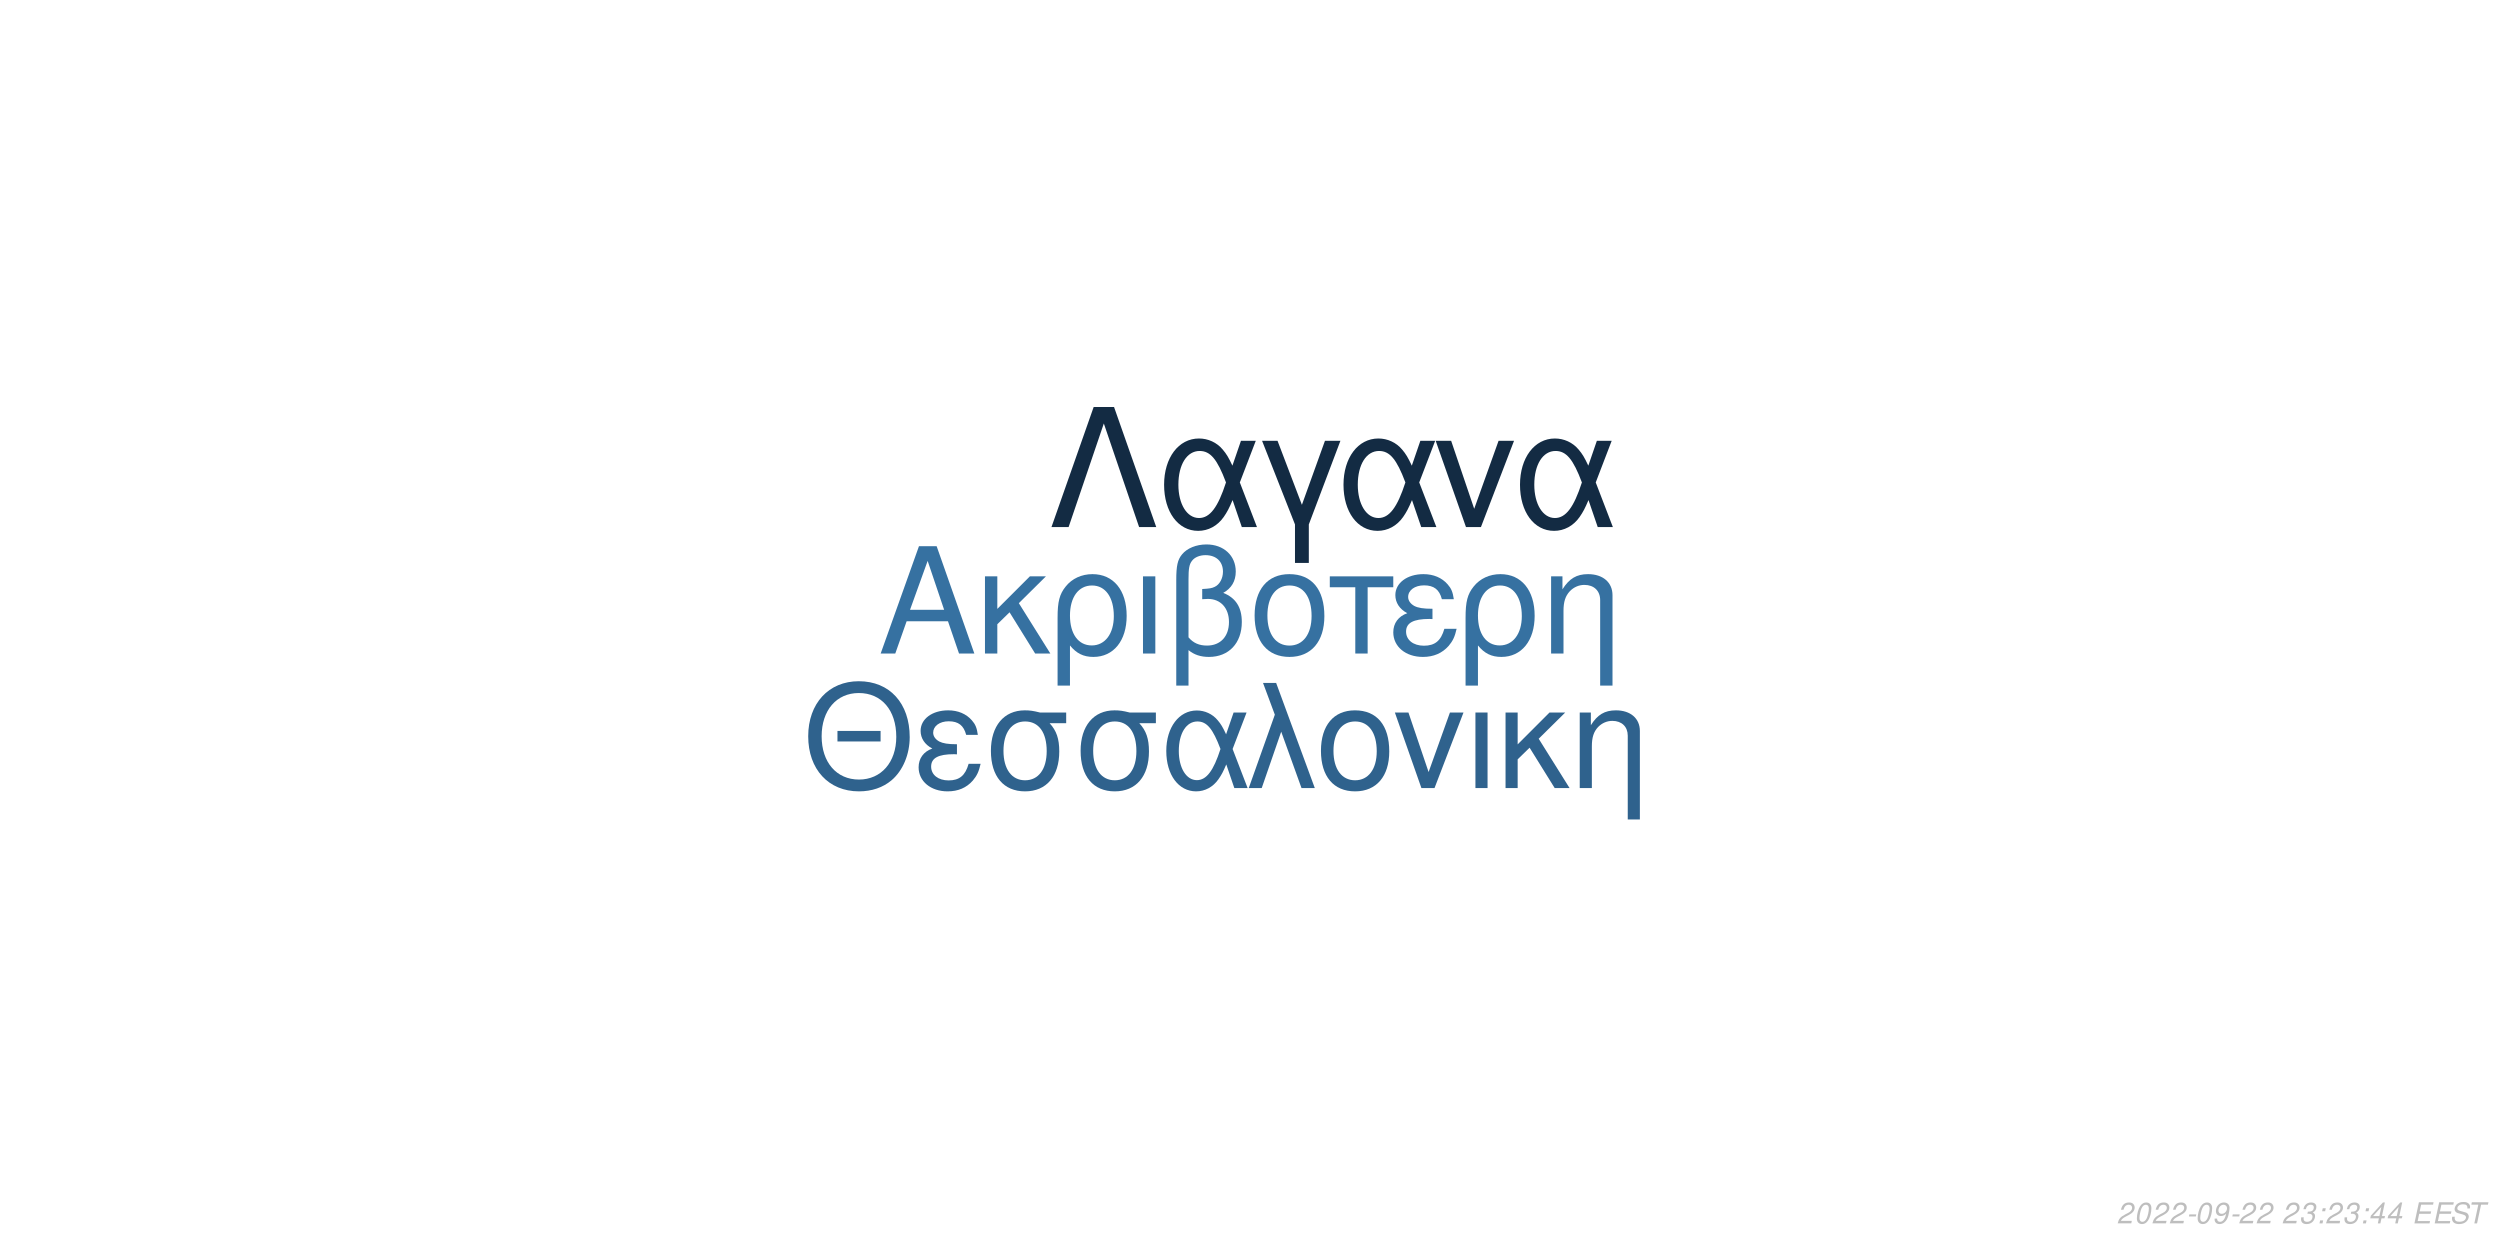
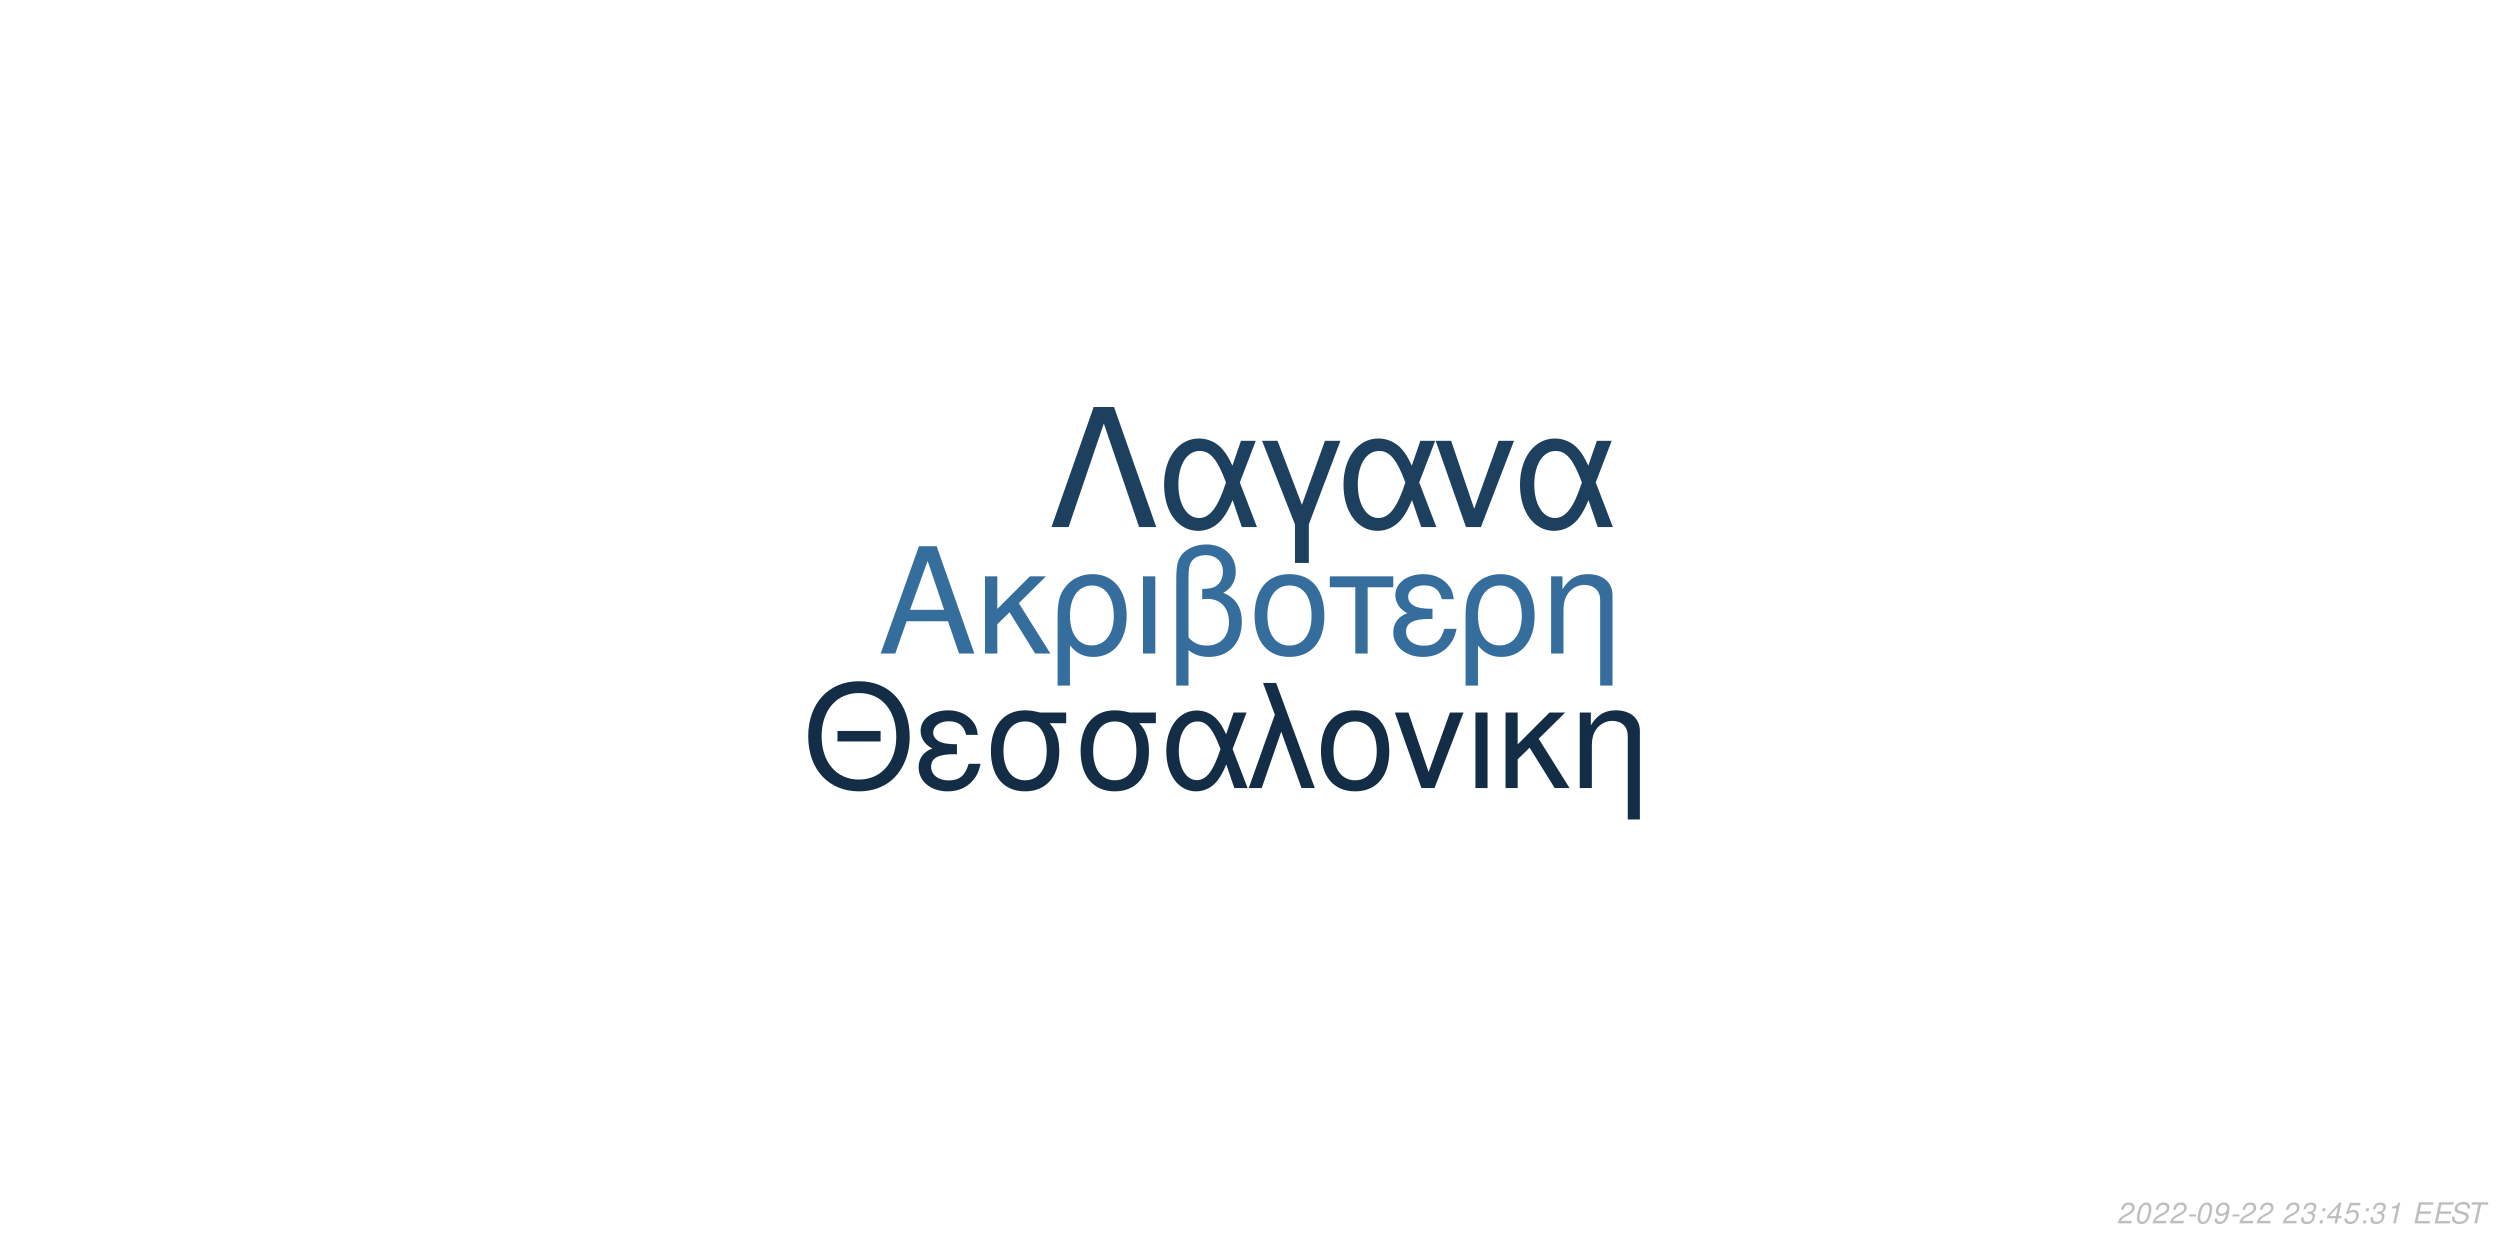
<svg xmlns="http://www.w3.org/2000/svg" xmlns:xlink="http://www.w3.org/1999/xlink" width="864pt" height="432pt" viewBox="0 0 864 432" version="1.1">
  <defs>
    <g>
      <symbol overflow="visible" id="glyph0-0">
        <path style="stroke:none;" d="" />
      </symbol>
      <symbol overflow="visible" id="glyph0-1">
        <path style="stroke:none;" d="M 24.125 -11.141 L 27.938 0 L 33.234 0 L 20.203 -37.094 L 14.094 -37.094 L 0.859 0 L 5.906 0 L 9.828 -11.141 Z M 22.797 -15.109 L 11 -15.109 L 17.094 -32.016 Z M 22.797 -15.109 " />
      </symbol>
      <symbol overflow="visible" id="glyph0-2">
        <path style="stroke:none;" d="M 7.172 -15.422 L 7.172 -26.672 L 2.906 -26.672 L 2.906 0 L 7.172 0 L 7.172 -10.125 L 11.406 -14.25 L 20.25 0 L 25.5 0 L 14.609 -17.406 L 23.969 -26.672 L 18.422 -26.672 Z M 7.172 -15.422 " />
      </symbol>
      <symbol overflow="visible" id="glyph0-3">
        <path style="stroke:none;" d="M 3 11.094 L 7.281 11.094 L 7.281 -2.797 C 9.516 -0.047 11.953 1.172 15.375 1.172 C 22.344 1.172 26.875 -4.422 26.875 -13.031 C 26.875 -21.891 22.297 -27.438 15.062 -27.438 C 11.297 -27.438 7.984 -25.906 5.797 -23.156 C 3.672 -20.516 3 -17.969 3 -12.359 Z M 14.906 -23.516 C 19.547 -23.516 22.438 -19.438 22.438 -12.922 C 22.438 -6.812 19.391 -2.797 14.812 -2.797 C 10.172 -2.797 7.281 -6.766 7.281 -13.125 C 7.281 -19.484 10.234 -23.516 14.906 -23.516 Z M 14.906 -23.516 " />
      </symbol>
      <symbol overflow="visible" id="glyph0-4">
        <path style="stroke:none;" d="M 3.516 0 L 7.781 0 L 7.781 -26.672 L 3.516 -26.672 Z M 3.516 0 " />
      </symbol>
      <symbol overflow="visible" id="glyph0-5">
        <path style="stroke:none;" d="M 4.016 11.094 L 8.25 11.094 L 8.25 -1.172 C 10.172 0.406 12.422 1.172 15.312 1.172 C 22.188 1.172 26.672 -3.609 26.672 -10.891 C 26.672 -15.984 24.578 -19.234 20.25 -20.969 C 23.109 -22.547 24.578 -25.031 24.578 -28.344 C 24.578 -33.844 20.406 -37.703 14.453 -37.703 C 10.938 -37.703 7.734 -36.391 6 -34.25 C 4.484 -32.422 4.016 -30.328 4.016 -25.391 Z M 8.25 -25.656 C 8.25 -29.359 8.5 -30.844 9.469 -32.062 C 10.375 -33.281 12.156 -34 14.094 -34 C 17.812 -34 20.156 -31.812 20.156 -28.297 C 20.156 -25.953 18.984 -23.812 17.297 -23.047 C 16.281 -22.547 15.469 -22.438 12.984 -22.297 L 12.984 -18.781 C 13.734 -18.828 14.344 -18.875 14.969 -18.875 C 19.344 -18.875 22.234 -15.719 22.234 -10.891 C 22.234 -5.906 19.281 -2.75 14.656 -2.75 C 11.953 -2.75 9.922 -3.609 8.25 -5.594 Z M 8.25 -25.656 " />
      </symbol>
      <symbol overflow="visible" id="glyph0-6">
        <path style="stroke:none;" d="M 14.094 -27.438 C 6.562 -27.438 2.094 -22.094 2.094 -13.125 C 2.094 -4.125 6.562 1.172 14.141 1.172 C 21.672 1.172 26.203 -4.172 26.203 -12.922 C 26.203 -22.188 21.828 -27.438 14.094 -27.438 Z M 14.141 -23.516 C 18.938 -23.516 21.781 -19.594 21.781 -12.984 C 21.781 -6.672 18.828 -2.75 14.141 -2.75 C 9.422 -2.75 6.516 -6.672 6.516 -13.125 C 6.516 -19.594 9.422 -23.516 14.141 -23.516 Z M 14.141 -23.516 " />
      </symbol>
      <symbol overflow="visible" id="glyph0-7">
        <path style="stroke:none;" d="M 7.891 0 L 12.156 0 L 12.156 -22.906 L 21.016 -22.906 L 21.016 -26.672 L -0.922 -26.672 L -0.922 -22.906 L 7.891 -22.906 Z M 7.891 0 " />
      </symbol>
      <symbol overflow="visible" id="glyph0-8">
        <path style="stroke:none;" d="M 14.562 -15.469 C 11.344 -15.469 9.562 -15.781 8.297 -16.438 C 6.922 -17.203 6.156 -18.328 6.156 -19.547 C 6.156 -21.891 8.453 -23.562 11.656 -23.562 C 15.062 -23.562 16.953 -22.094 17.812 -18.781 L 21.938 -18.781 C 21.578 -21.266 21.062 -22.5 19.797 -23.922 C 17.812 -26.203 14.906 -27.438 11.453 -27.438 C 5.797 -27.438 1.734 -24.375 1.734 -20.203 C 1.734 -17.609 3.156 -15.375 5.859 -13.938 C 2.797 -12.875 1.016 -10.484 1.016 -7.328 C 1.016 -2.391 5.297 1.172 11.25 1.172 C 14.969 1.172 17.906 -0.109 20.156 -2.641 C 21.578 -4.328 22.297 -5.797 22.906 -8.547 L 18.672 -8.547 C 17.5 -4.422 15.422 -2.703 11.609 -2.703 C 7.938 -2.703 5.438 -4.688 5.438 -7.578 C 5.438 -10.578 7.938 -11.953 13.484 -11.953 C 13.641 -11.953 14.094 -11.953 14.562 -11.906 Z M 14.562 -15.469 " />
      </symbol>
      <symbol overflow="visible" id="glyph0-9">
        <path style="stroke:none;" d="M 3.562 -26.672 L 3.562 0 L 7.844 0 L 7.844 -14.703 C 7.844 -17.906 8.5 -19.891 10.031 -21.531 C 11.406 -22.953 13.188 -23.719 15.062 -23.719 C 18.375 -23.719 20.516 -21.672 20.516 -18.469 L 20.516 11.094 L 24.781 11.094 L 24.781 -20.156 C 24.781 -24.578 21.469 -27.438 16.328 -27.438 C 12.359 -27.438 9.828 -25.906 7.484 -22.188 L 7.484 -26.672 Z M 3.562 -26.672 " />
      </symbol>
      <symbol overflow="visible" id="glyph1-0">
        <path style="stroke:none;" d="" />
      </symbol>
      <symbol overflow="visible" id="glyph1-1">
        <path style="stroke:none;" d="M 26.859 -19.734 L 11.953 -19.734 L 11.953 -16.094 L 26.859 -16.094 Z M 19.328 -36.922 C 8.922 -36.922 1.844 -29.25 1.844 -17.891 C 1.844 -6.484 8.875 1.141 19.391 1.141 C 23.812 1.141 27.703 -0.203 30.641 -2.688 C 34.578 -6.031 36.922 -11.656 36.922 -17.594 C 36.922 -29.297 30 -36.922 19.328 -36.922 Z M 19.328 -32.844 C 27.203 -32.844 32.281 -26.906 32.281 -17.688 C 32.281 -8.922 27.062 -2.938 19.391 -2.938 C 11.609 -2.938 6.484 -8.922 6.484 -17.891 C 6.484 -26.859 11.609 -32.844 19.328 -32.844 Z M 19.328 -32.844 " />
      </symbol>
      <symbol overflow="visible" id="glyph1-2">
        <path style="stroke:none;" d="M 14.25 -15.141 C 11.109 -15.141 9.375 -15.453 8.125 -16.094 C 6.781 -16.844 6.031 -17.938 6.031 -19.141 C 6.031 -21.422 8.266 -23.078 11.406 -23.078 C 14.75 -23.078 16.594 -21.625 17.438 -18.391 L 21.469 -18.391 C 21.125 -20.828 20.625 -22.031 19.391 -23.422 C 17.438 -25.656 14.594 -26.859 11.219 -26.859 C 5.688 -26.859 1.688 -23.875 1.688 -19.781 C 1.688 -17.234 3.094 -15.047 5.734 -13.656 C 2.734 -12.609 1 -10.266 1 -7.172 C 1 -2.344 5.188 1.141 11.016 1.141 C 14.656 1.141 17.547 -0.094 19.734 -2.594 C 21.125 -4.234 21.828 -5.688 22.422 -8.375 L 18.281 -8.375 C 17.141 -4.328 15.094 -2.641 11.359 -2.641 C 7.766 -2.641 5.328 -4.578 5.328 -7.422 C 5.328 -10.359 7.766 -11.703 13.203 -11.703 C 13.359 -11.703 13.797 -11.703 14.25 -11.656 Z M 14.25 -15.141 " />
      </symbol>
      <symbol overflow="visible" id="glyph1-3">
        <path style="stroke:none;" d="M 29 -26.109 L 19.938 -26.109 C 17.594 -26.703 16.438 -26.859 14.703 -26.859 C 7.469 -26.859 2.984 -21.469 2.984 -12.859 C 2.984 -4.031 7.375 1.141 14.797 1.141 C 22.172 1.141 26.609 -4.078 26.609 -12.656 C 26.609 -17.047 25.656 -19.828 23.266 -22.422 L 29 -22.422 Z M 14.797 -23.016 C 19.531 -23.016 22.266 -19.234 22.266 -12.75 C 22.266 -6.531 19.438 -2.688 14.797 -2.688 C 10.172 -2.688 7.328 -6.531 7.328 -12.859 C 7.328 -19.188 10.172 -23.016 14.797 -23.016 Z M 14.797 -23.016 " />
      </symbol>
      <symbol overflow="visible" id="glyph1-4">
        <path style="stroke:none;" d="M 29.344 -26.109 L 24.859 -26.109 L 22.266 -18.578 C 21.125 -21.031 20.484 -22.125 19.328 -23.469 C 17.547 -25.609 14.906 -26.812 12.156 -26.812 C 5.984 -26.812 1.594 -20.984 1.594 -12.812 C 1.594 -4.578 5.828 1.141 11.906 1.141 C 14.953 1.141 17.734 -0.344 19.625 -3.047 C 20.672 -4.531 21.281 -5.688 22.328 -8.172 L 25.109 0 L 29.703 0 L 24.516 -13.5 Z M 20.328 -13.5 C 17.891 -5.922 15.453 -2.734 12.156 -2.734 C 8.516 -2.734 5.922 -6.922 5.922 -12.812 C 5.922 -18.938 8.516 -23.016 12.359 -23.016 C 15.594 -23.016 17.688 -20.531 20.328 -13.5 Z M 20.328 -13.5 " />
      </symbol>
      <symbol overflow="visible" id="glyph1-5">
        <path style="stroke:none;" d="M 1.094 0 L 5.578 0 L 12.312 -19.484 L 19.328 0 L 23.922 0 L 10.562 -36.328 L 6.031 -36.328 L 10.109 -25.359 Z M 1.094 0 " />
      </symbol>
      <symbol overflow="visible" id="glyph1-6">
        <path style="stroke:none;" d="M 13.797 -26.859 C 6.422 -26.859 2.047 -21.625 2.047 -12.859 C 2.047 -4.031 6.422 1.141 13.859 1.141 C 21.234 1.141 25.656 -4.078 25.656 -12.656 C 25.656 -21.719 21.375 -26.859 13.797 -26.859 Z M 13.859 -23.016 C 18.531 -23.016 21.328 -19.188 21.328 -12.703 C 21.328 -6.531 18.438 -2.688 13.859 -2.688 C 9.219 -2.688 6.375 -6.531 6.375 -12.859 C 6.375 -19.188 9.219 -23.016 13.859 -23.016 Z M 13.859 -23.016 " />
      </symbol>
      <symbol overflow="visible" id="glyph1-7">
        <path style="stroke:none;" d="M 14.297 0 L 24.312 -26.109 L 19.625 -26.109 L 12.25 -5.531 L 5.281 -26.109 L 0.594 -26.109 L 9.766 0 Z M 14.297 0 " />
      </symbol>
      <symbol overflow="visible" id="glyph1-8">
        <path style="stroke:none;" d="M 3.438 0 L 7.625 0 L 7.625 -26.109 L 3.438 -26.109 Z M 3.438 0 " />
      </symbol>
      <symbol overflow="visible" id="glyph1-9">
        <path style="stroke:none;" d="M 7.031 -15.094 L 7.031 -26.109 L 2.844 -26.109 L 2.844 0 L 7.031 0 L 7.031 -9.922 L 11.156 -13.953 L 19.828 0 L 24.969 0 L 14.297 -17.047 L 23.469 -26.109 L 18.031 -26.109 Z M 7.031 -15.094 " />
      </symbol>
      <symbol overflow="visible" id="glyph1-10">
        <path style="stroke:none;" d="M 3.484 -26.109 L 3.484 0 L 7.672 0 L 7.672 -14.406 C 7.672 -17.547 8.328 -19.484 9.812 -21.078 C 11.156 -22.469 12.906 -23.219 14.75 -23.219 C 17.984 -23.219 20.078 -21.234 20.078 -18.094 L 20.078 10.859 L 24.266 10.859 L 24.266 -19.734 C 24.266 -24.062 21.031 -26.859 16 -26.859 C 12.109 -26.859 9.609 -25.359 7.328 -21.719 L 7.328 -26.109 Z M 3.484 -26.109 " />
      </symbol>
      <symbol overflow="visible" id="glyph2-0">
        <path style="stroke:none;" d="" />
      </symbol>
      <symbol overflow="visible" id="glyph2-1">
        <path style="stroke:none;" d="M 22.531 -41.484 L 15.484 -41.484 L 0.906 0 L 6.828 0 L 19 -35.797 L 31.188 0 L 37.109 0 Z M 22.531 -41.484 " />
      </symbol>
      <symbol overflow="visible" id="glyph2-2">
        <path style="stroke:none;" d="M 33.516 -29.812 L 28.391 -29.812 L 25.438 -21.219 C 24.125 -24.016 23.391 -25.266 22.078 -26.797 C 20.031 -29.25 17.016 -30.609 13.891 -30.609 C 6.828 -30.609 1.828 -23.953 1.828 -14.625 C 1.828 -5.234 6.656 1.312 13.594 1.312 C 17.078 1.312 20.266 -0.391 22.422 -3.469 C 23.609 -5.172 24.297 -6.484 25.5 -9.328 L 28.688 0 L 33.922 0 L 28 -15.422 Z M 23.219 -15.422 C 20.422 -6.766 17.641 -3.125 13.891 -3.125 C 9.734 -3.125 6.766 -7.906 6.766 -14.625 C 6.766 -21.625 9.734 -26.297 14.109 -26.297 C 17.812 -26.297 20.203 -23.453 23.219 -15.422 Z M 23.219 -15.422 " />
      </symbol>
      <symbol overflow="visible" id="glyph2-3">
        <path style="stroke:none;" d="M 12.062 12.406 L 16.844 12.406 L 16.844 -0.906 L 27.766 -29.812 L 22.422 -29.812 L 14.453 -7.688 L 6.031 -29.812 L 0.688 -29.812 L 12.062 -0.906 Z M 12.062 12.406 " />
      </symbol>
      <symbol overflow="visible" id="glyph2-4">
        <path style="stroke:none;" d="M 16.328 0 L 27.766 -29.812 L 22.422 -29.812 L 14 -6.312 L 6.031 -29.812 L 0.688 -29.812 L 11.156 0 Z M 16.328 0 " />
      </symbol>
      <symbol overflow="visible" id="glyph3-0">
        <path style="stroke:none;" d="" />
      </symbol>
      <symbol overflow="visible" id="glyph3-1">
        <path style="stroke:none;" d="M 5.234 -0.875 L 1.469 -0.875 C 1.641 -1.375 2.203 -1.891 3.109 -2.344 L 4.234 -2.938 C 5.562 -3.625 6.219 -4.469 6.219 -5.484 C 6.219 -5.938 6.062 -6.359 5.797 -6.656 C 5.469 -7.047 4.984 -7.234 4.312 -7.234 C 2.766 -7.234 1.891 -6.453 1.484 -4.734 L 2.375 -4.734 C 2.484 -5.188 2.609 -5.484 2.797 -5.75 C 3.094 -6.203 3.609 -6.453 4.188 -6.453 C 4.891 -6.453 5.344 -6.031 5.344 -5.375 C 5.344 -4.703 4.859 -4.094 4.016 -3.656 L 2.984 -3.125 C 1.234 -2.188 0.797 -1.656 0.344 -0.016 L 5.047 -0.016 Z M 5.234 -0.875 " />
      </symbol>
      <symbol overflow="visible" id="glyph3-2">
        <path style="stroke:none;" d="M 4.203 -7.234 C 3.375 -7.234 2.688 -6.812 2.125 -5.984 C 1.484 -5.047 0.984 -3.188 0.984 -1.734 C 0.984 -1.109 1.172 -0.562 1.484 -0.266 C 1.797 0.047 2.281 0.234 2.766 0.234 C 3.625 0.234 4.281 -0.156 4.859 -1.016 C 5.516 -1.953 6 -3.797 6 -5.266 C 6 -6.5 5.328 -7.234 4.203 -7.234 Z M 4.094 -6.453 C 4.734 -6.453 5.125 -5.984 5.125 -5.156 C 5.125 -4.203 4.781 -2.625 4.406 -1.812 C 3.984 -0.938 3.516 -0.547 2.875 -0.547 C 2.25 -0.547 1.875 -1.031 1.875 -1.828 C 1.875 -2.797 2.203 -4.344 2.594 -5.203 C 2.984 -6.047 3.453 -6.453 4.094 -6.453 Z M 4.094 -6.453 " />
      </symbol>
      <symbol overflow="visible" id="glyph3-3">
        <path style="stroke:none;" d="M 3.516 -3.125 L 1.125 -3.125 L 0.969 -2.406 L 3.359 -2.406 Z M 3.516 -3.125 " />
      </symbol>
      <symbol overflow="visible" id="glyph3-4">
        <path style="stroke:none;" d="M 0.844 -1.656 C 0.844 -1.547 0.844 -1.438 0.844 -1.375 C 0.844 -0.406 1.531 0.234 2.578 0.234 C 3.203 0.234 3.766 0.016 4.297 -0.438 C 4.938 -1 5.312 -1.656 5.594 -2.719 C 5.844 -3.672 6.016 -4.766 6.016 -5.375 C 6.016 -5.844 5.844 -6.328 5.547 -6.656 C 5.203 -7.031 4.703 -7.234 4.062 -7.234 C 2.516 -7.234 1.297 -5.938 1.297 -4.266 C 1.297 -3.203 1.984 -2.547 3.047 -2.547 C 3.484 -2.547 3.953 -2.672 4.281 -2.891 C 4.406 -2.984 4.547 -3.078 4.828 -3.344 C 4.438 -1.484 3.703 -0.547 2.703 -0.547 C 2.109 -0.547 1.719 -0.938 1.719 -1.547 L 1.719 -1.656 Z M 3.953 -6.453 C 4.625 -6.453 5.141 -5.953 5.141 -5.281 C 5.141 -4.188 4.312 -3.312 3.297 -3.312 C 2.594 -3.312 2.172 -3.734 2.172 -4.453 C 2.172 -5.562 2.984 -6.453 3.953 -6.453 Z M 3.953 -6.453 " />
      </symbol>
      <symbol overflow="visible" id="glyph3-5">
        <path style="stroke:none;" d="" />
      </symbol>
      <symbol overflow="visible" id="glyph3-6">
        <path style="stroke:none;" d="M 2.922 -3.312 C 3.125 -3.344 3.234 -3.344 3.375 -3.344 C 4.203 -3.344 4.688 -3 4.688 -2.406 C 4.688 -1.312 3.906 -0.547 2.781 -0.547 C 2.047 -0.547 1.594 -0.938 1.594 -1.562 C 1.594 -1.719 1.609 -1.844 1.656 -2.094 L 0.766 -2.094 C 0.734 -1.797 0.719 -1.641 0.719 -1.469 C 0.719 -0.375 1.406 0.234 2.641 0.234 C 3.547 0.234 4.297 -0.078 4.812 -0.656 C 5.266 -1.156 5.562 -1.875 5.562 -2.547 C 5.562 -3.125 5.344 -3.453 4.797 -3.734 C 5.641 -4.234 6.016 -4.844 6.016 -5.734 C 6.016 -6.656 5.312 -7.234 4.203 -7.234 C 3.375 -7.234 2.672 -6.938 2.188 -6.375 C 1.891 -6.031 1.703 -5.641 1.516 -4.906 L 2.391 -4.906 C 2.5 -5.359 2.594 -5.594 2.734 -5.812 C 3.047 -6.234 3.516 -6.453 4.078 -6.453 C 4.734 -6.453 5.141 -6.125 5.141 -5.578 C 5.141 -5.188 5.016 -4.797 4.797 -4.547 C 4.516 -4.234 4 -4.062 3.266 -4.062 L 3.078 -4.062 Z M 2.922 -3.312 " />
      </symbol>
      <symbol overflow="visible" id="glyph3-7">
        <path style="stroke:none;" d="M 2.359 -1.031 L 1.312 -1.031 L 1.094 0 L 2.141 0 Z M 3.266 -5.234 L 2.219 -5.234 L 2 -4.203 L 3.047 -4.203 Z M 3.266 -5.234 " />
      </symbol>
      <symbol overflow="visible" id="glyph3-8">
        <path style="stroke:none;" d="M 3.625 -1.75 L 3.266 0 L 4.141 0 L 4.516 -1.75 L 5.562 -1.75 L 5.734 -2.531 L 4.688 -2.531 L 5.688 -7.234 L 5.016 -7.234 L 0.844 -2.672 L 0.641 -1.75 Z M 3.797 -2.531 L 1.594 -2.531 L 4.469 -5.703 Z M 3.797 -2.531 " />
      </symbol>
      <symbol overflow="visible" id="glyph3-9">
+         <path style="stroke:none;" d="M 6.297 -7.094 L 2.594 -7.094 L 1.234 -3.234 L 2.047 -3.234 C 2.656 -3.766 2.938 -3.906 3.531 -3.906 C 4.328 -3.906 4.797 -3.453 4.797 -2.688 C 4.797 -1.438 3.969 -0.547 2.828 -0.547 C 2.031 -0.547 1.609 -0.938 1.578 -1.734 L 0.703 -1.734 L 0.703 -1.516 C 0.703 -0.938 0.844 -0.547 1.188 -0.266 C 1.562 0.062 2.078 0.234 2.703 0.234 C 3.656 0.234 4.391 -0.156 4.984 -0.922 C 5.422 -1.5 5.672 -2.234 5.672 -2.953 C 5.672 -4 4.938 -4.672 3.812 -4.672 C 3.328 -4.672 2.906 -4.547 2.406 -4.234 L 3.109 -6.219 L 6.109 -6.219 Z M 6.297 -7.094 " />
+       </symbol>
+       <symbol overflow="visible" id="glyph3-10">
+         <path style="stroke:none;" d="M 3.703 -5.188 L 2.594 0 L 3.469 0 L 5.016 -7.234 L 4.438 -7.234 C 3.906 -6.156 3.688 -6.016 2.234 -5.812 L 2.109 -5.188 Z M 3.703 -5.188 " />
+       </symbol>
+       <symbol overflow="visible" id="glyph3-11">
        <path style="stroke:none;" d="M 2.547 -3.312 L 6.5 -3.312 L 6.688 -4.141 L 2.719 -4.141 L 3.219 -6.469 L 7.344 -6.469 L 7.516 -7.297 L 2.453 -7.297 L 0.906 0 L 6.125 0 L 6.297 -0.812 L 2.016 -0.812 Z M 2.547 -3.312 " />
      </symbol>
-       <symbol overflow="visible" id="glyph3-10">
+       <symbol overflow="visible" id="glyph3-12">
        <path style="stroke:none;" d="M 7.062 -5.156 C 7.125 -5.438 7.141 -5.562 7.141 -5.703 C 7.141 -6.156 6.938 -6.594 6.594 -6.891 C 6.188 -7.25 5.656 -7.406 4.875 -7.406 C 3.844 -7.406 3.047 -7.125 2.5 -6.562 C 2.094 -6.141 1.781 -5.438 1.781 -4.922 C 1.781 -4.297 2.219 -3.766 2.891 -3.562 L 4.594 -3.094 C 5.406 -2.859 5.734 -2.578 5.734 -2.094 C 5.734 -1.781 5.547 -1.406 5.266 -1.141 C 4.844 -0.766 4.266 -0.578 3.453 -0.578 C 2.328 -0.578 1.812 -0.984 1.812 -1.906 C 1.812 -2.047 1.812 -2.125 1.844 -2.312 L 0.984 -2.312 C 0.906 -2.062 0.891 -1.906 0.891 -1.688 C 0.891 -0.484 1.797 0.234 3.297 0.234 C 4.359 0.234 5.234 -0.062 5.812 -0.609 C 6.344 -1.078 6.688 -1.797 6.688 -2.375 C 6.688 -2.641 6.609 -2.906 6.453 -3.156 C 6.234 -3.5 5.938 -3.703 5.469 -3.828 L 3.75 -4.312 C 2.984 -4.547 2.734 -4.734 2.734 -5.188 C 2.734 -5.547 2.875 -5.844 3.188 -6.109 C 3.547 -6.438 4.031 -6.594 4.703 -6.594 C 5.266 -6.594 5.688 -6.484 5.906 -6.297 C 6.094 -6.125 6.219 -5.797 6.219 -5.516 C 6.219 -5.422 6.203 -5.344 6.188 -5.156 Z M 7.062 -5.156 " />
      </symbol>
-       <symbol overflow="visible" id="glyph3-11">
+       <symbol overflow="visible" id="glyph3-13">
        <path style="stroke:none;" d="M 4.938 -6.469 L 7.312 -6.469 L 7.484 -7.297 L 1.75 -7.297 L 1.578 -6.469 L 3.984 -6.469 L 2.609 0 L 3.547 0 Z M 4.938 -6.469 " />
      </symbol>
    </g>
  </defs>
  <g id="surface1">
    <rect x="0" y="0" width="864" height="432" style="fill:rgb(100%,100%,100%);fill-opacity:1;stroke:none;" />
-     <g style="fill:rgb(21.176%,44.314%,63.137%);fill-opacity:1;">
+     <g style="fill:rgb(20.784%,43.137%,61.569%);fill-opacity:1;">
      <use xlink:href="#glyph0-1" x="303.5" y="225.861" />
      <use xlink:href="#glyph0-2" x="337.5" y="225.861" />
      <use xlink:href="#glyph0-3" x="362.5" y="225.861" />
      <use xlink:href="#glyph0-4" x="391.5" y="225.861" />
      <use xlink:href="#glyph0-5" x="402.5" y="225.861" />
      <use xlink:href="#glyph0-6" x="431.5" y="225.861" />
      <use xlink:href="#glyph0-7" x="460.5" y="225.861" />
      <use xlink:href="#glyph0-8" x="480.5" y="225.861" />
      <use xlink:href="#glyph0-3" x="503.5" y="225.861" />
      <use xlink:href="#glyph0-9" x="532.5" y="225.861" />
    </g>
-     <g style="fill:rgb(18.431%,38.431%,55.294%);fill-opacity:1;">
+     <g style="fill:rgb(7.843%,17.647%,27.451%);fill-opacity:1;">
      <use xlink:href="#glyph1-1" x="277.473" y="272.354" />
      <use xlink:href="#glyph1-2" x="316.473" y="272.354" />
      <use xlink:href="#glyph1-3" x="339.473" y="272.354" />
      <use xlink:href="#glyph1-3" x="370.473" y="272.354" />
      <use xlink:href="#glyph1-4" x="401.473" y="272.354" />
      <use xlink:href="#glyph1-5" x="430.473" y="272.354" />
      <use xlink:href="#glyph1-6" x="454.473" y="272.354" />
      <use xlink:href="#glyph1-7" x="481.473" y="272.354" />
      <use xlink:href="#glyph1-8" x="506.473" y="272.354" />
      <use xlink:href="#glyph1-9" x="517.473" y="272.354" />
      <use xlink:href="#glyph1-10" x="542.473" y="272.354" />
    </g>
-     <g style="fill:rgb(7.451%,16.863%,26.275%);fill-opacity:1;">
+     <g style="fill:rgb(11.373%,25.098%,37.255%);fill-opacity:1;">
      <use xlink:href="#glyph2-1" x="362.484" y="182.152" />
      <use xlink:href="#glyph2-2" x="400.484" y="182.152" />
      <use xlink:href="#glyph2-3" x="435.484" y="182.152" />
      <use xlink:href="#glyph2-2" x="462.484" y="182.152" />
      <use xlink:href="#glyph2-4" x="495.484" y="182.152" />
      <use xlink:href="#glyph2-2" x="523.484" y="182.152" />
    </g>
    <g style="fill:rgb(74.51%,74.51%,74.51%);fill-opacity:1;">
      <use xlink:href="#glyph3-1" x="731.52" y="422.81" />
      <use xlink:href="#glyph3-2" x="737.52" y="422.81" />
      <use xlink:href="#glyph3-1" x="743.52" y="422.81" />
      <use xlink:href="#glyph3-1" x="749.52" y="422.81" />
      <use xlink:href="#glyph3-3" x="755.52" y="422.81" />
      <use xlink:href="#glyph3-2" x="758.52" y="422.81" />
      <use xlink:href="#glyph3-4" x="764.52" y="422.81" />
      <use xlink:href="#glyph3-3" x="770.52" y="422.81" />
      <use xlink:href="#glyph3-1" x="773.52" y="422.81" />
      <use xlink:href="#glyph3-1" x="779.52" y="422.81" />
      <use xlink:href="#glyph3-5" x="785.52" y="422.81" />
      <use xlink:href="#glyph3-1" x="788.52" y="422.81" />
      <use xlink:href="#glyph3-6" x="794.52" y="422.81" />
      <use xlink:href="#glyph3-7" x="800.52" y="422.81" />
-       <use xlink:href="#glyph3-1" x="803.52" y="422.81" />
-       <use xlink:href="#glyph3-6" x="809.52" y="422.81" />
+       <use xlink:href="#glyph3-8" x="803.52" y="422.81" />
+       <use xlink:href="#glyph3-9" x="809.52" y="422.81" />
      <use xlink:href="#glyph3-7" x="815.52" y="422.81" />
-       <use xlink:href="#glyph3-8" x="818.52" y="422.81" />
-       <use xlink:href="#glyph3-8" x="824.52" y="422.81" />
+       <use xlink:href="#glyph3-6" x="818.52" y="422.81" />
+       <use xlink:href="#glyph3-10" x="824.52" y="422.81" />
      <use xlink:href="#glyph3-5" x="830.52" y="422.81" />
-       <use xlink:href="#glyph3-9" x="833.52" y="422.81" />
-       <use xlink:href="#glyph3-9" x="840.52" y="422.81" />
-       <use xlink:href="#glyph3-10" x="846.52" y="422.81" />
-       <use xlink:href="#glyph3-11" x="852.52" y="422.81" />
+       <use xlink:href="#glyph3-11" x="833.52" y="422.81" />
+       <use xlink:href="#glyph3-11" x="840.52" y="422.81" />
+       <use xlink:href="#glyph3-12" x="846.52" y="422.81" />
+       <use xlink:href="#glyph3-13" x="852.52" y="422.81" />
    </g>
  </g>
</svg>
